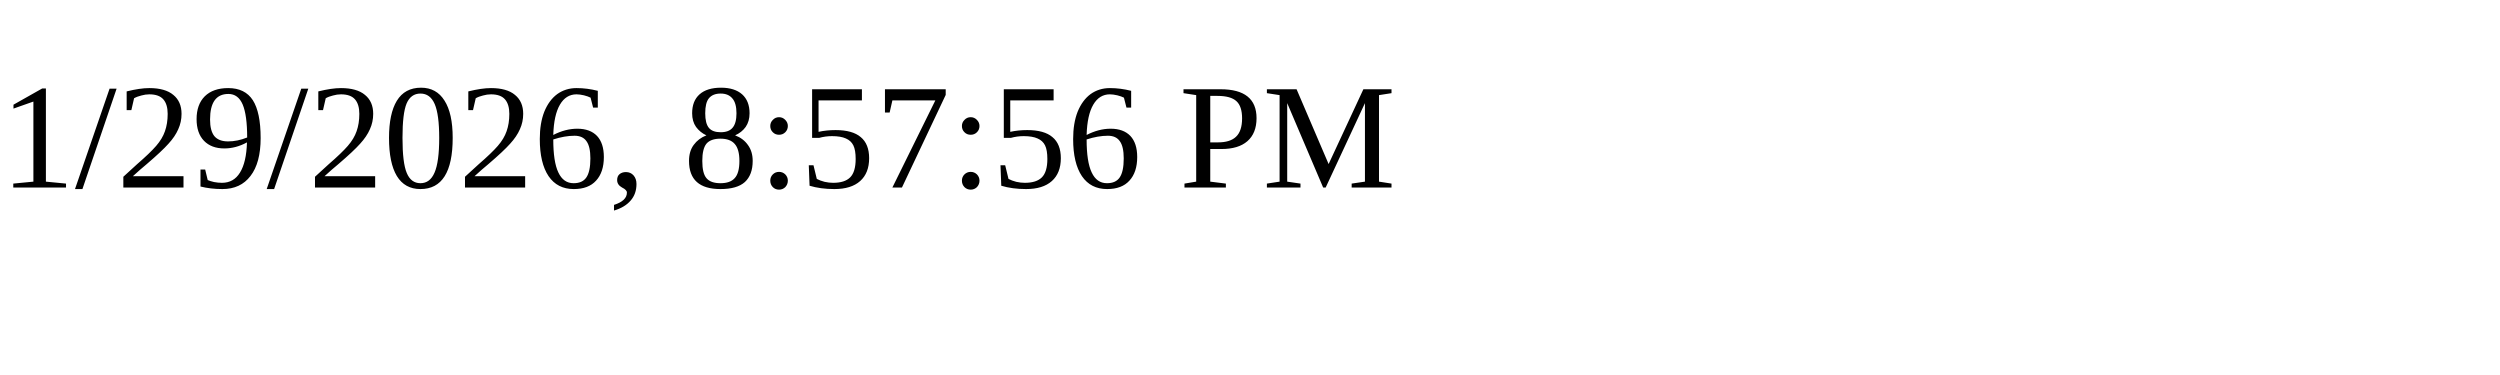
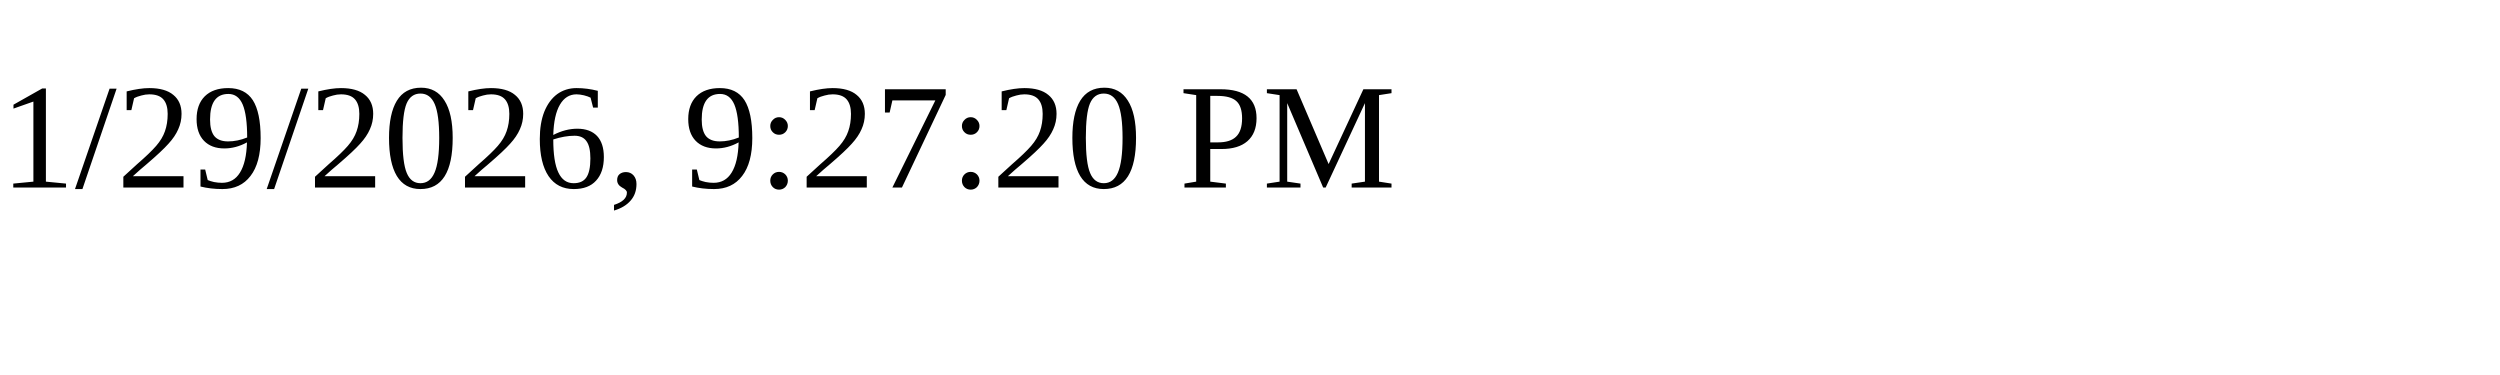
<svg xmlns="http://www.w3.org/2000/svg" height="30" width="200">
-   <text x="0" y="15">1/29/2026, 8:57:56 PM</text>
+   <text x="0" y="15">1/29/2026, 9:27:20 PM</text>
</svg>
